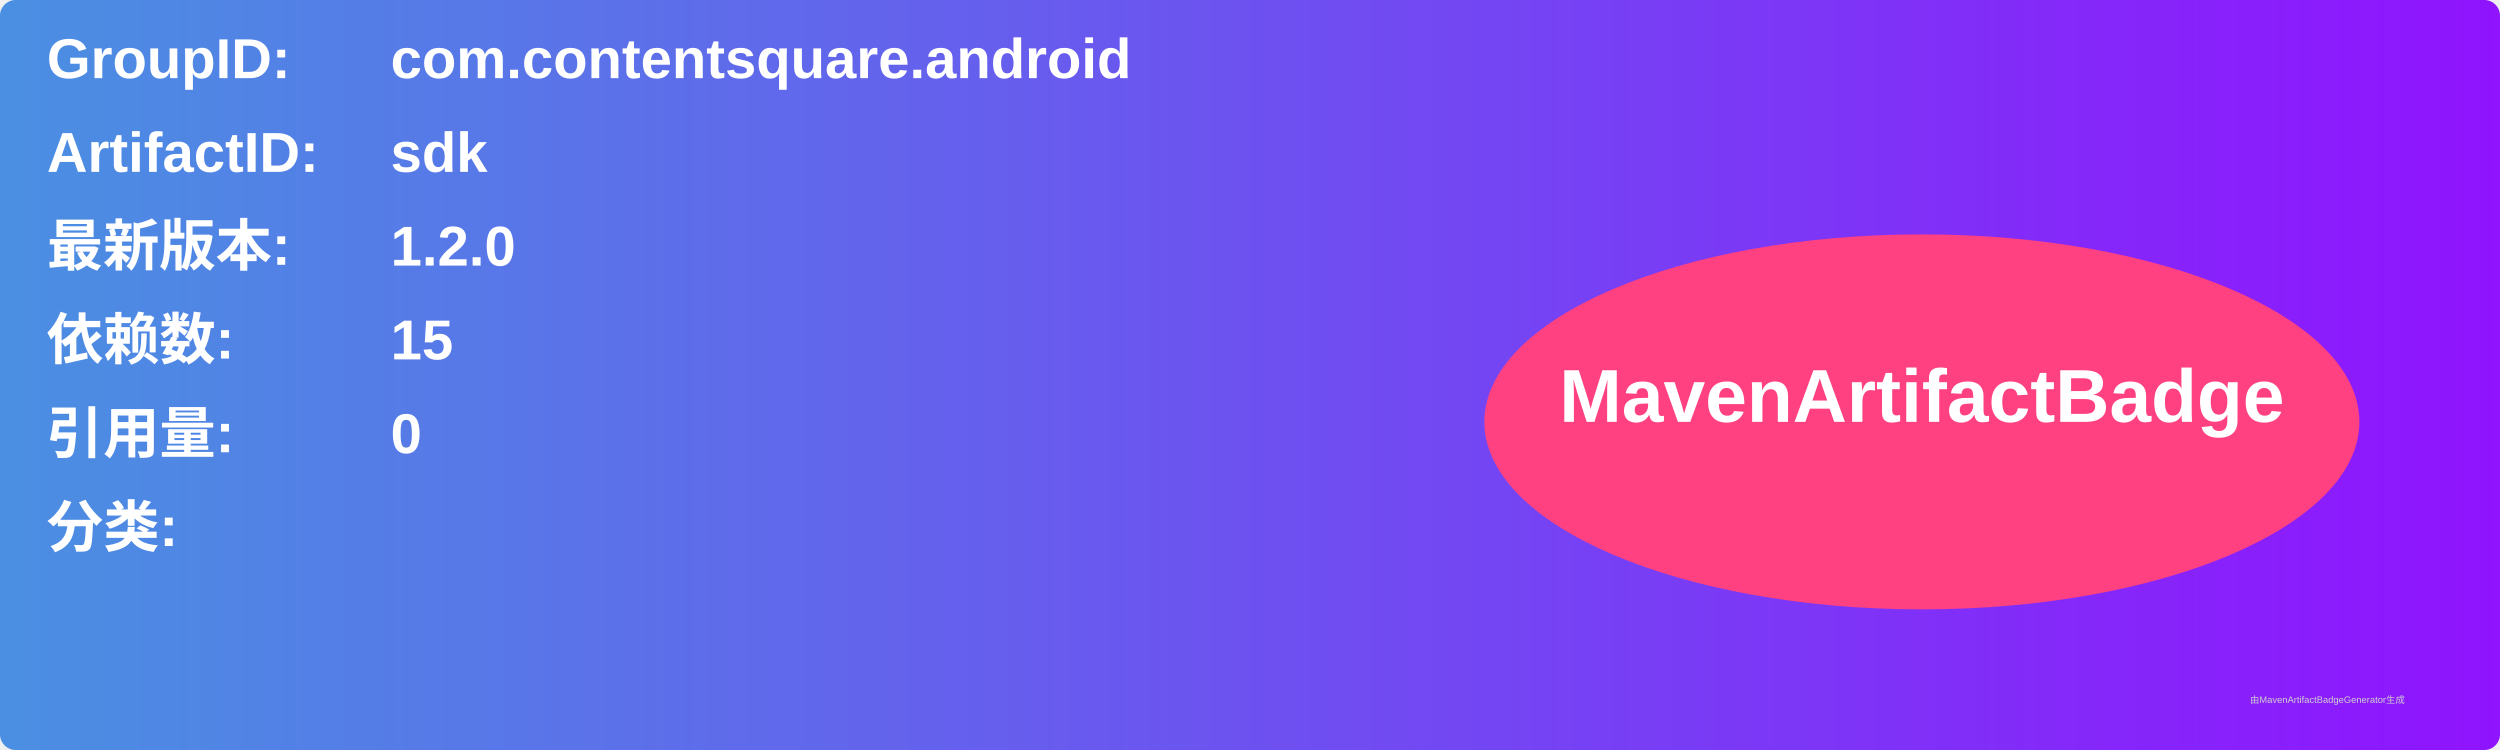
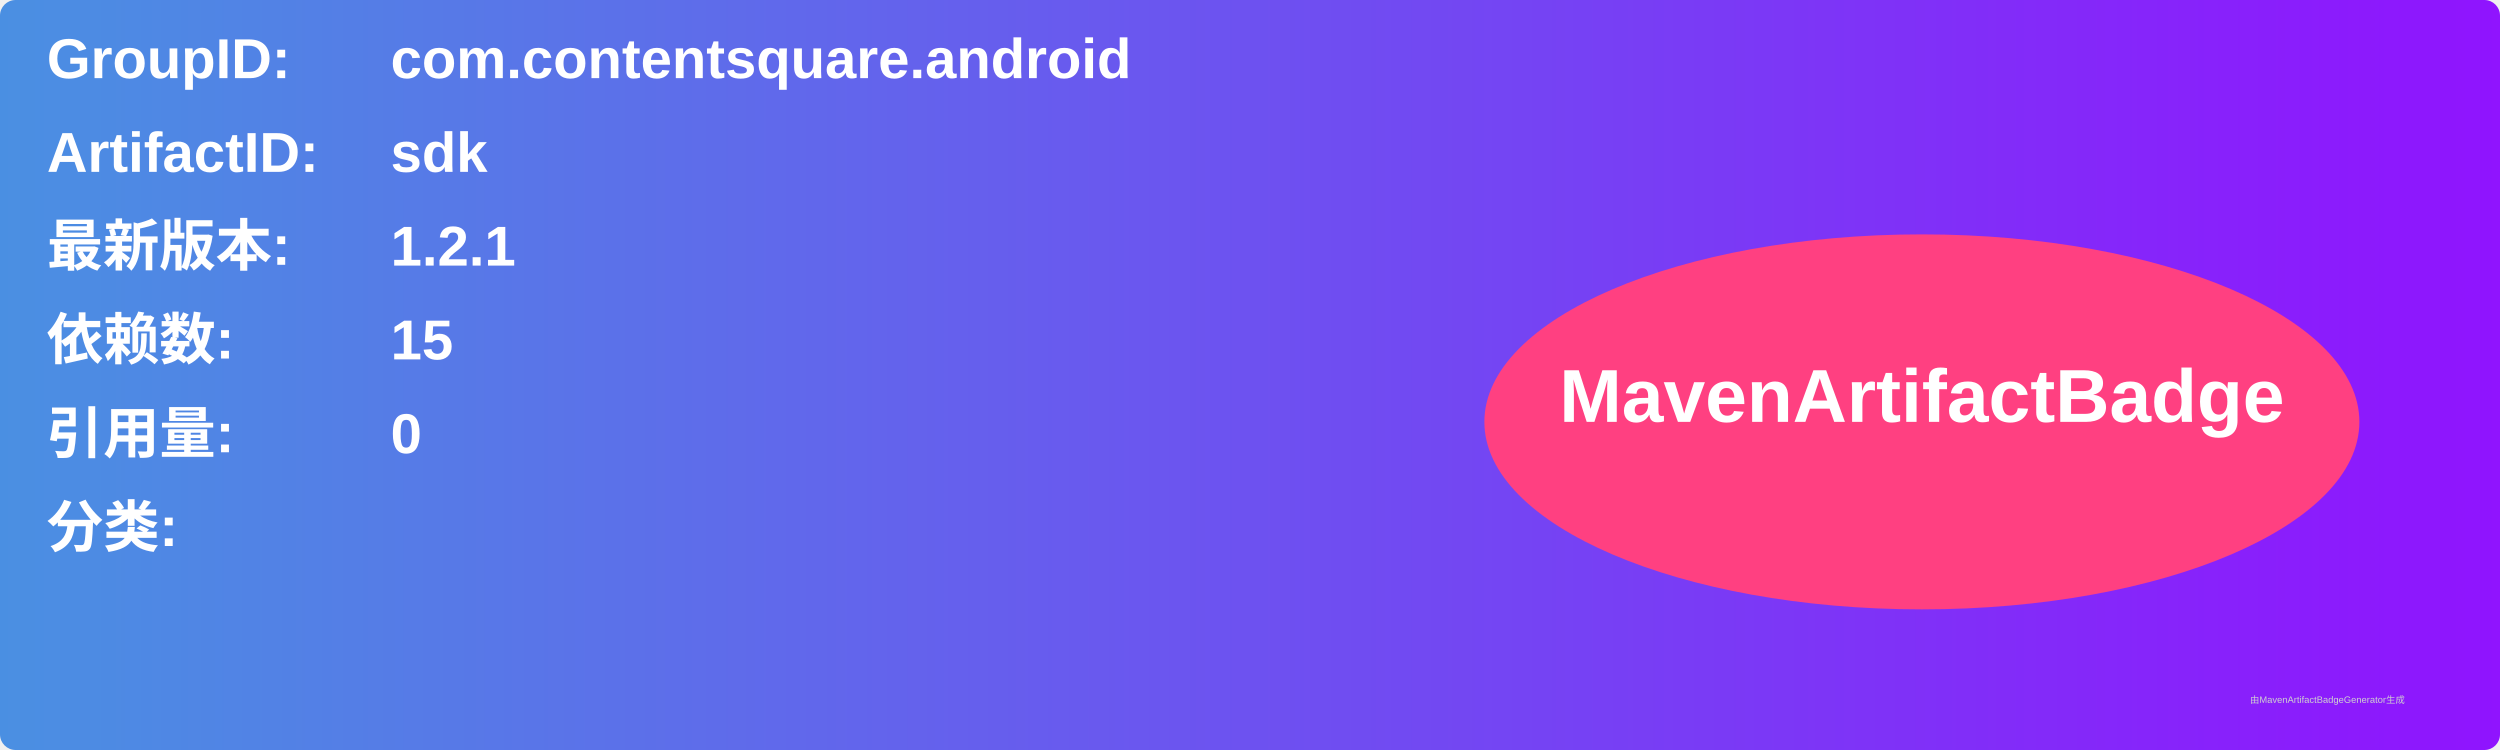
<svg xmlns="http://www.w3.org/2000/svg" width="800" height="240" viewBox="0 0 800 240">
  <linearGradient id="grad" x1="0%" y1="0%" x2="100%" y2="0%">
    <stop offset="0%" stop-color="#4a90e2" />
    <stop offset="100%" stop-color="#9013fe" />
  </linearGradient>
  <rect width="100%" height="100%" rx="5" ry="5" fill="url(#grad)" />
  <g transform="translate(15, 15)">
    <text x="0" y="10" font-family="Arial" font-size="18" fill="white" font-weight="bold" width="260">GroupID:</text>
    <text x="110" y="10" font-family="Arial" font-size="18" fill="white" font-weight="bold" width="460">com.contentsquare.android</text>
    <text x="0" y="40" font-family="Arial" font-size="18" fill="white" font-weight="bold" width="260">ArtifactID:</text>
    <text x="110" y="40" font-family="Arial" font-size="18" fill="white" font-weight="bold" width="460">sdk</text>
    <text x="0" y="70" font-family="Arial" font-size="18" fill="white" font-weight="bold">最新版本:</text>
    <text x="110" y="70" font-family="Arial" font-size="18" fill="white" font-weight="bold">
-       <tspan font-weight="bold">1.2.0</tspan>
+       <tspan font-weight="bold">1.2.1</tspan>
    </text>
    <text x="0" y="100" font-family="Arial" font-size="18" fill="white" font-weight="bold">依赖数: </text>
    <text x="110" y="100" font-family="Arial" font-size="18" fill="white">
      <tspan font-weight="bold">15</tspan>
    </text>
    <text x="0" y="130" font-family="Arial" font-size="18" fill="white" font-weight="bold">引用量: </text>
    <text x="110" y="130" font-family="Arial" font-size="18" fill="white">
      <tspan font-weight="bold">0</tspan>
    </text>
    <text x="0" y="160" font-family="Arial" font-size="18" fill="white" font-weight="bold">分类:</text>
    <text x="10" y="190" font-family="Arial" font-size="10" fill="white">
      <tspan font-weight="bold" />
    </text>
    <ellipse cx="600" cy="120" rx="140" ry="60" fill="#ff4081" />
    <text x="600" y="120" text-anchor="middle" font-family="Arial" font-size="24" fill="white" font-weight="bold">MavenArtifactBadge</text>
  </g>
  <text x="720" y="225" font-family="Arial" font-size="3" fill="#d0d0d0">由MavenArtifactBadgeGenerator生成</text>
</svg>
